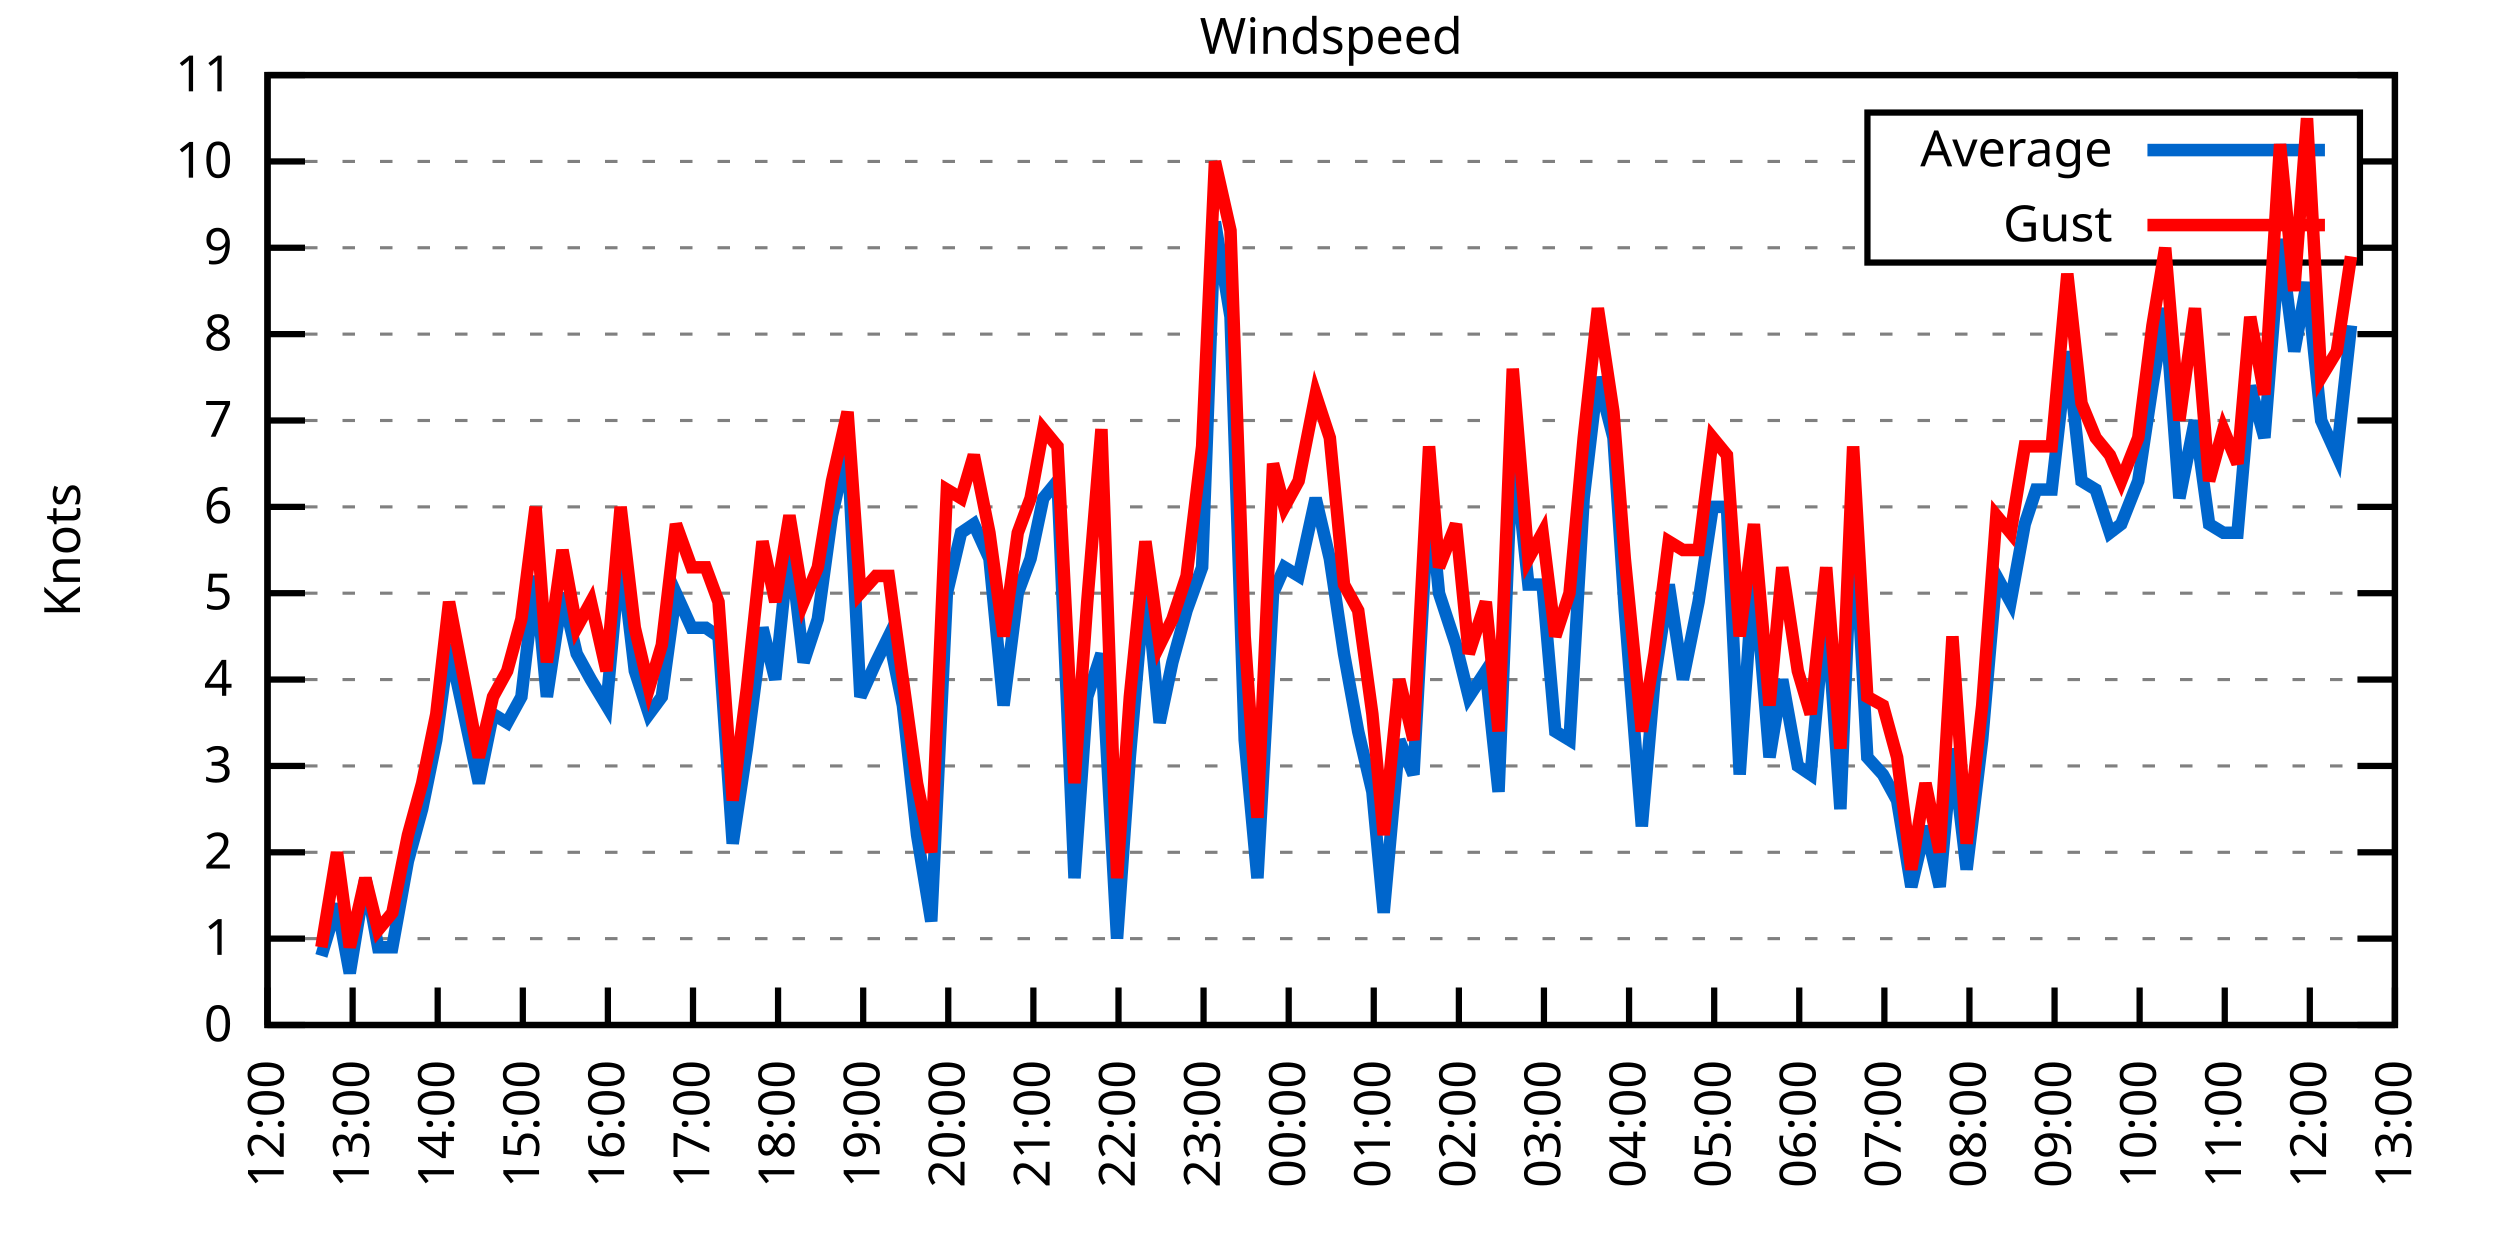
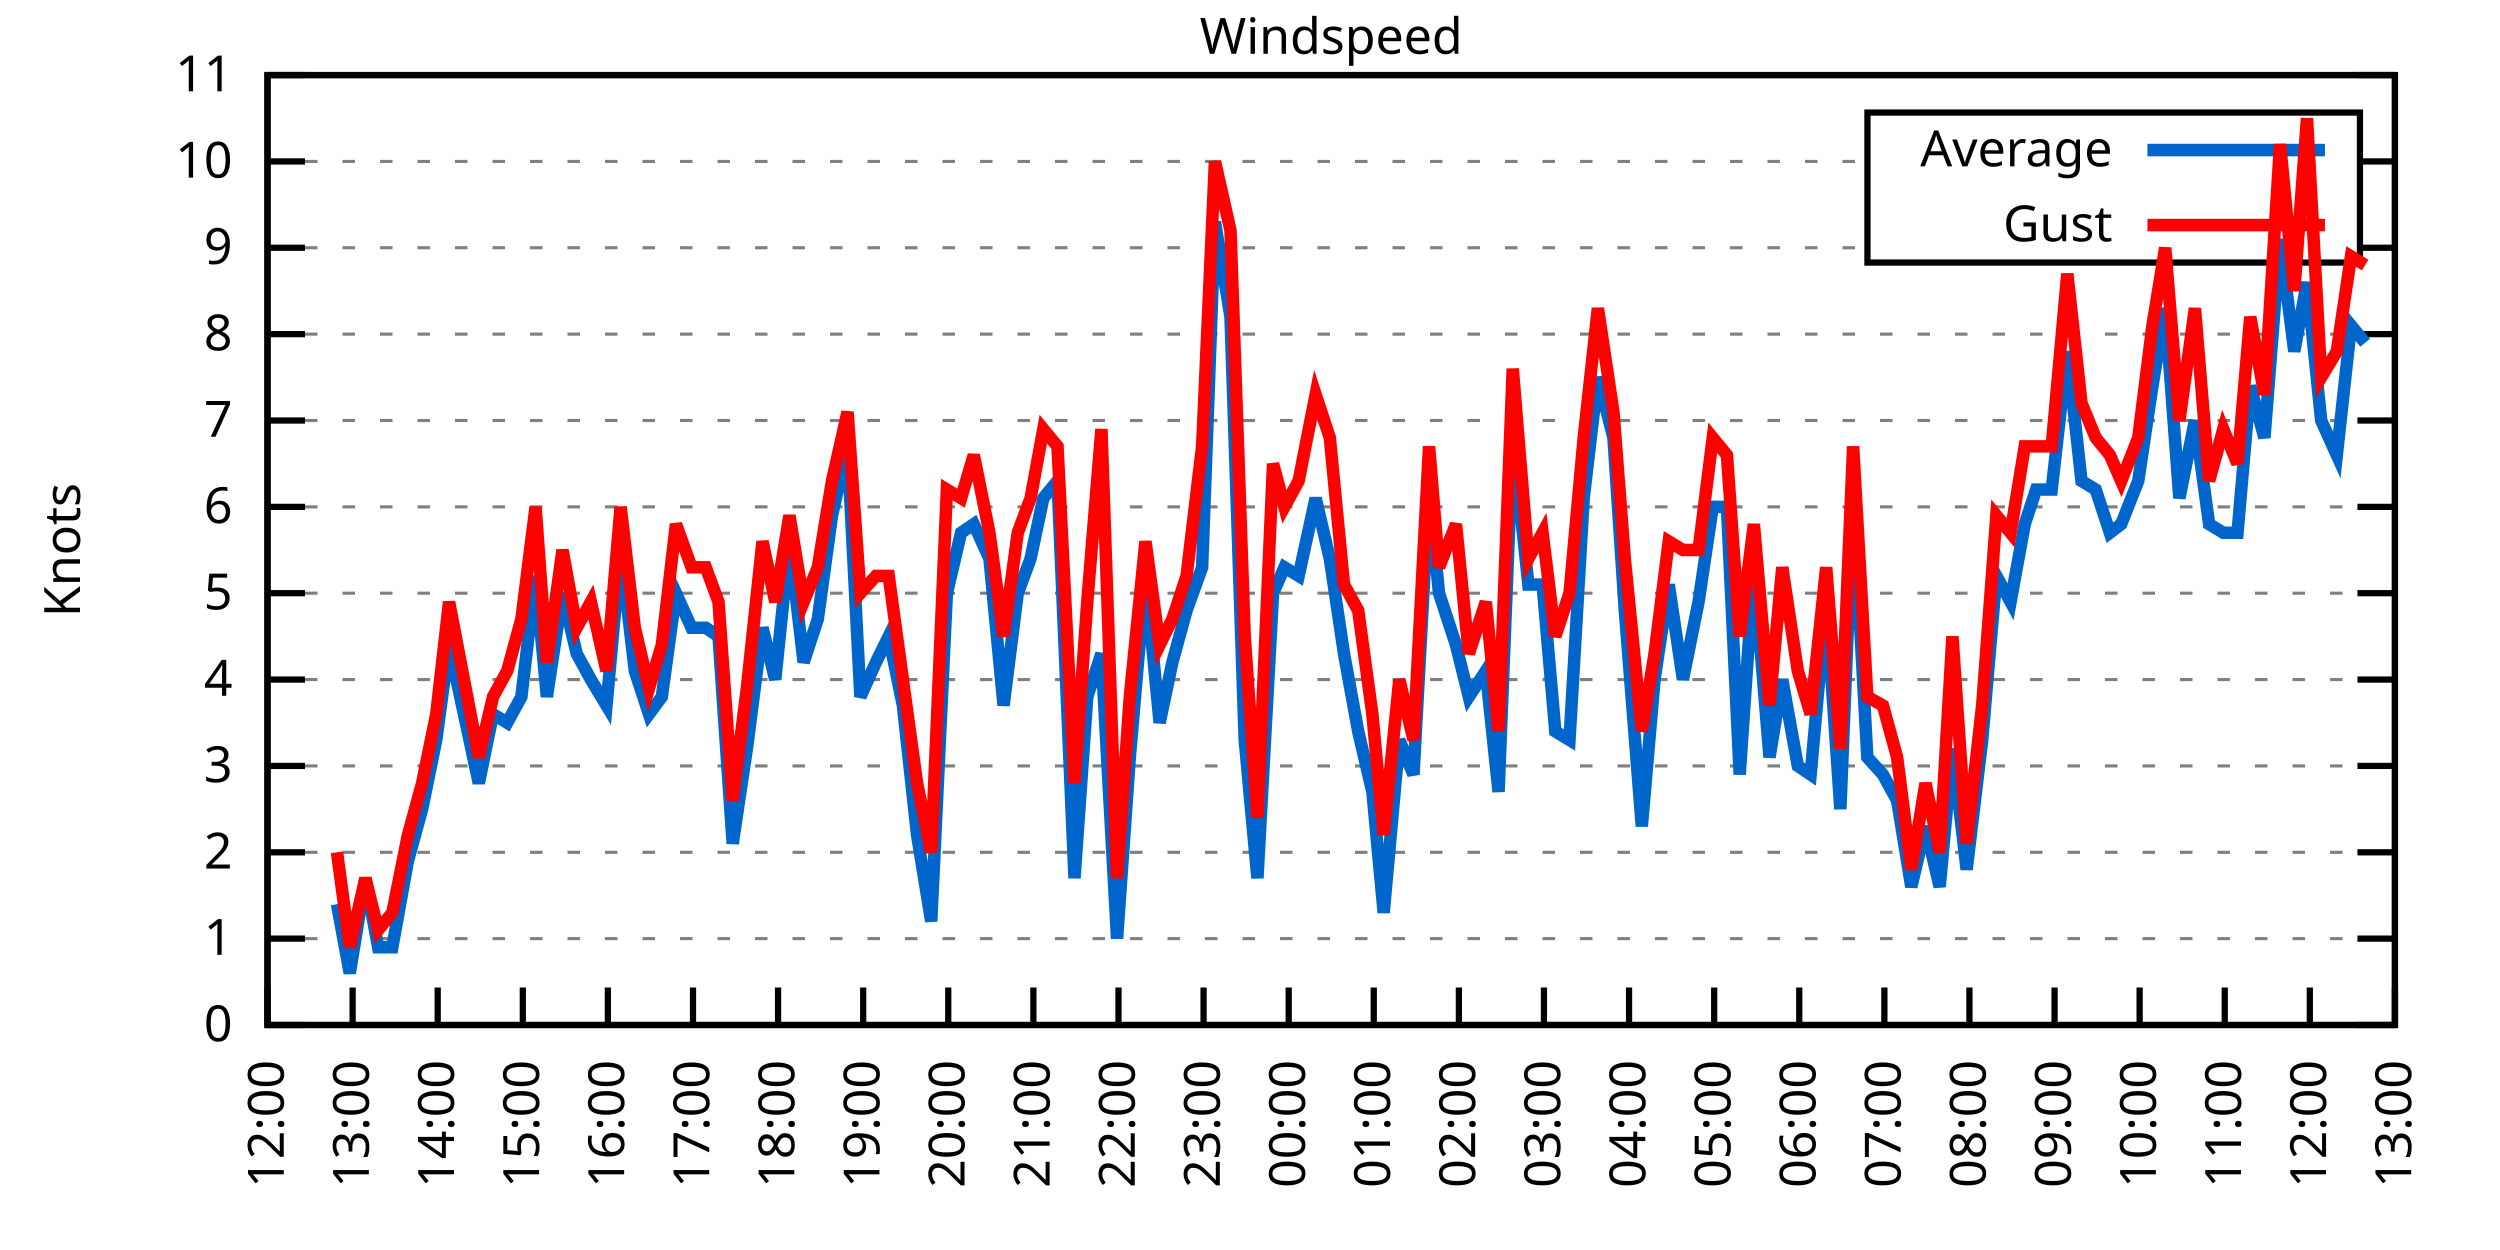
<svg xmlns="http://www.w3.org/2000/svg" xmlns:xlink="http://www.w3.org/1999/xlink" width="400" height="200" viewBox="0 0 400 200">
  <g id="gnuplot_canvas">
    <rect x="0" y="0" width="400" height="200" fill="none" />
    <defs>
      <circle id="gpDot" r="0.5" stroke-width="0.5" stroke="currentColor" />
      <path id="gpPt0" stroke-width="0.333" stroke="currentColor" d="M-1,0 h2 M0,-1 v2" />
      <path id="gpPt1" stroke-width="0.333" stroke="currentColor" d="M-1,-1 L1,1 M1,-1 L-1,1" />
      <path id="gpPt2" stroke-width="0.333" stroke="currentColor" d="M-1,0 L1,0 M0,-1 L0,1 M-1,-1 L1,1 M-1,1 L1,-1" />
      <rect id="gpPt3" stroke-width="0.333" stroke="currentColor" x="-1" y="-1" width="2" height="2" />
      <rect id="gpPt4" stroke-width="0.333" stroke="currentColor" fill="currentColor" x="-1" y="-1" width="2" height="2" />
      <circle id="gpPt5" stroke-width="0.333" stroke="currentColor" cx="0" cy="0" r="1" />
      <use xlink:href="#gpPt5" id="gpPt6" fill="currentColor" stroke="none" />
      <path id="gpPt7" stroke-width="0.333" stroke="currentColor" d="M0,-1.33 L-1.33,0.67 L1.33,0.67 z" />
      <use xlink:href="#gpPt7" id="gpPt8" fill="currentColor" stroke="none" />
      <use xlink:href="#gpPt7" id="gpPt9" stroke="currentColor" transform="rotate(180)" />
      <use xlink:href="#gpPt9" id="gpPt10" fill="currentColor" stroke="none" />
      <use xlink:href="#gpPt3" id="gpPt11" stroke="currentColor" transform="rotate(45)" />
      <use xlink:href="#gpPt11" id="gpPt12" fill="currentColor" stroke="none" />
      <path id="gpPt13" stroke-width="0.333" stroke="currentColor" d="M0,1.330 L1.265,0.411 L0.782,-1.067 L-0.782,-1.076 L-1.265,0.411 z" />
      <use xlink:href="#gpPt13" id="gpPt14" fill="currentColor" stroke="none" />
      <filter id="textbox" filterUnits="objectBoundingBox" x="0" y="0" height="1" width="1">
        <feFlood flood-color="white" flood-opacity="1" result="bgnd" />
        <feComposite in="SourceGraphic" in2="bgnd" operator="atop" />
      </filter>
      <filter id="greybox" filterUnits="objectBoundingBox" x="0" y="0" height="1" width="1">
        <feFlood flood-color="lightgrey" flood-opacity="1" result="grey" />
        <feComposite in="SourceGraphic" in2="grey" operator="atop" />
      </filter>
    </defs>
    <g fill="none" color="white" stroke="currentColor" stroke-width="1.00" stroke-linecap="butt" stroke-linejoin="miter">
</g>
    <g fill="none" color="black" stroke="currentColor" stroke-width="1.00" stroke-linecap="butt" stroke-linejoin="miter">
      <g stroke="none" shape-rendering="crispEdges">
        <polygon fill="rgb(255, 255, 255)" points="42.80,164.00 383.18,164.00 383.18,12.02 42.80,12.02 " />
      </g>
    </g>
    <g fill="none" color="black" stroke="currentColor" stroke-width="1.00" stroke-linecap="butt" stroke-linejoin="miter">
</g>
    <g fill="none" color="black" stroke="black" stroke-width="0.50" stroke-linecap="butt" stroke-linejoin="miter">
</g>
    <g fill="none" color="gray" stroke="currentColor" stroke-width="0.50" stroke-linecap="butt" stroke-linejoin="miter">
      <path stroke="gray" stroke-dasharray="2,4" class="gridline" d="M42.80,164.00 L383.19,164.00  " />
    </g>
    <g fill="none" color="gray" stroke="gray" stroke-width="1.00" stroke-linecap="butt" stroke-linejoin="miter">
</g>
    <g fill="none" color="black" stroke="currentColor" stroke-width="1.00" stroke-linecap="butt" stroke-linejoin="miter">
      <path stroke="black" d="M42.80,164.00 L48.80,164.00 M383.19,164.00 L377.19,164.00  " />
      <g transform="translate(37.20,166.60)" stroke="none" fill="black" font-family="Sans" font-size="8.00" text-anchor="end">
        <text>
          <tspan font-family="Sans"> 0</tspan>
        </text>
      </g>
    </g>
    <g fill="none" color="black" stroke="currentColor" stroke-width="1.00" stroke-linecap="butt" stroke-linejoin="miter">
</g>
    <g fill="none" color="black" stroke="black" stroke-width="0.50" stroke-linecap="butt" stroke-linejoin="miter">
</g>
    <g fill="none" color="gray" stroke="currentColor" stroke-width="0.50" stroke-linecap="butt" stroke-linejoin="miter">
      <path stroke="gray" stroke-dasharray="2,4" class="gridline" d="M42.80,150.18 L383.19,150.18  " />
    </g>
    <g fill="none" color="gray" stroke="gray" stroke-width="1.00" stroke-linecap="butt" stroke-linejoin="miter">
</g>
    <g fill="none" color="black" stroke="currentColor" stroke-width="1.00" stroke-linecap="butt" stroke-linejoin="miter">
      <path stroke="black" d="M42.80,150.18 L48.80,150.18 M383.19,150.18 L377.19,150.18  " />
      <g transform="translate(37.20,152.78)" stroke="none" fill="black" font-family="Sans" font-size="8.00" text-anchor="end">
        <text>
          <tspan font-family="Sans"> 1</tspan>
        </text>
      </g>
    </g>
    <g fill="none" color="black" stroke="currentColor" stroke-width="1.00" stroke-linecap="butt" stroke-linejoin="miter">
</g>
    <g fill="none" color="black" stroke="black" stroke-width="0.50" stroke-linecap="butt" stroke-linejoin="miter">
</g>
    <g fill="none" color="gray" stroke="currentColor" stroke-width="0.50" stroke-linecap="butt" stroke-linejoin="miter">
      <path stroke="gray" stroke-dasharray="2,4" class="gridline" d="M42.80,136.37 L383.19,136.37  " />
    </g>
    <g fill="none" color="gray" stroke="gray" stroke-width="1.00" stroke-linecap="butt" stroke-linejoin="miter">
</g>
    <g fill="none" color="black" stroke="currentColor" stroke-width="1.00" stroke-linecap="butt" stroke-linejoin="miter">
      <path stroke="black" d="M42.80,136.37 L48.80,136.37 M383.19,136.37 L377.19,136.37  " />
      <g transform="translate(37.20,138.97)" stroke="none" fill="black" font-family="Sans" font-size="8.00" text-anchor="end">
        <text>
          <tspan font-family="Sans"> 2</tspan>
        </text>
      </g>
    </g>
    <g fill="none" color="black" stroke="currentColor" stroke-width="1.00" stroke-linecap="butt" stroke-linejoin="miter">
</g>
    <g fill="none" color="black" stroke="black" stroke-width="0.50" stroke-linecap="butt" stroke-linejoin="miter">
</g>
    <g fill="none" color="gray" stroke="currentColor" stroke-width="0.50" stroke-linecap="butt" stroke-linejoin="miter">
      <path stroke="gray" stroke-dasharray="2,4" class="gridline" d="M42.80,122.55 L383.19,122.55  " />
    </g>
    <g fill="none" color="gray" stroke="gray" stroke-width="1.00" stroke-linecap="butt" stroke-linejoin="miter">
</g>
    <g fill="none" color="black" stroke="currentColor" stroke-width="1.00" stroke-linecap="butt" stroke-linejoin="miter">
      <path stroke="black" d="M42.80,122.55 L48.80,122.55 M383.19,122.55 L377.19,122.55  " />
      <g transform="translate(37.20,125.15)" stroke="none" fill="black" font-family="Sans" font-size="8.00" text-anchor="end">
        <text>
          <tspan font-family="Sans"> 3</tspan>
        </text>
      </g>
    </g>
    <g fill="none" color="black" stroke="currentColor" stroke-width="1.00" stroke-linecap="butt" stroke-linejoin="miter">
</g>
    <g fill="none" color="black" stroke="black" stroke-width="0.50" stroke-linecap="butt" stroke-linejoin="miter">
</g>
    <g fill="none" color="gray" stroke="currentColor" stroke-width="0.50" stroke-linecap="butt" stroke-linejoin="miter">
      <path stroke="gray" stroke-dasharray="2,4" class="gridline" d="M42.80,108.73 L383.19,108.73  " />
    </g>
    <g fill="none" color="gray" stroke="gray" stroke-width="1.00" stroke-linecap="butt" stroke-linejoin="miter">
</g>
    <g fill="none" color="black" stroke="currentColor" stroke-width="1.00" stroke-linecap="butt" stroke-linejoin="miter">
      <path stroke="black" d="M42.80,108.73 L48.80,108.73 M383.19,108.73 L377.19,108.73  " />
      <g transform="translate(37.20,111.33)" stroke="none" fill="black" font-family="Sans" font-size="8.00" text-anchor="end">
        <text>
          <tspan font-family="Sans"> 4</tspan>
        </text>
      </g>
    </g>
    <g fill="none" color="black" stroke="currentColor" stroke-width="1.00" stroke-linecap="butt" stroke-linejoin="miter">
</g>
    <g fill="none" color="black" stroke="black" stroke-width="0.50" stroke-linecap="butt" stroke-linejoin="miter">
</g>
    <g fill="none" color="gray" stroke="currentColor" stroke-width="0.50" stroke-linecap="butt" stroke-linejoin="miter">
      <path stroke="gray" stroke-dasharray="2,4" class="gridline" d="M42.80,94.91 L383.19,94.91  " />
    </g>
    <g fill="none" color="gray" stroke="gray" stroke-width="1.00" stroke-linecap="butt" stroke-linejoin="miter">
</g>
    <g fill="none" color="black" stroke="currentColor" stroke-width="1.00" stroke-linecap="butt" stroke-linejoin="miter">
      <path stroke="black" d="M42.80,94.91 L48.80,94.91 M383.19,94.91 L377.19,94.91  " />
      <g transform="translate(37.20,97.51)" stroke="none" fill="black" font-family="Sans" font-size="8.00" text-anchor="end">
        <text>
          <tspan font-family="Sans"> 5</tspan>
        </text>
      </g>
    </g>
    <g fill="none" color="black" stroke="currentColor" stroke-width="1.00" stroke-linecap="butt" stroke-linejoin="miter">
</g>
    <g fill="none" color="black" stroke="black" stroke-width="0.50" stroke-linecap="butt" stroke-linejoin="miter">
</g>
    <g fill="none" color="gray" stroke="currentColor" stroke-width="0.50" stroke-linecap="butt" stroke-linejoin="miter">
      <path stroke="gray" stroke-dasharray="2,4" class="gridline" d="M42.80,81.10 L383.19,81.10  " />
    </g>
    <g fill="none" color="gray" stroke="gray" stroke-width="1.00" stroke-linecap="butt" stroke-linejoin="miter">
</g>
    <g fill="none" color="black" stroke="currentColor" stroke-width="1.00" stroke-linecap="butt" stroke-linejoin="miter">
      <path stroke="black" d="M42.80,81.10 L48.80,81.10 M383.19,81.10 L377.19,81.10  " />
      <g transform="translate(37.20,83.70)" stroke="none" fill="black" font-family="Sans" font-size="8.00" text-anchor="end">
        <text>
          <tspan font-family="Sans"> 6</tspan>
        </text>
      </g>
    </g>
    <g fill="none" color="black" stroke="currentColor" stroke-width="1.00" stroke-linecap="butt" stroke-linejoin="miter">
</g>
    <g fill="none" color="black" stroke="black" stroke-width="0.50" stroke-linecap="butt" stroke-linejoin="miter">
</g>
    <g fill="none" color="gray" stroke="currentColor" stroke-width="0.50" stroke-linecap="butt" stroke-linejoin="miter">
      <path stroke="gray" stroke-dasharray="2,4" class="gridline" d="M42.80,67.28 L383.19,67.28  " />
    </g>
    <g fill="none" color="gray" stroke="gray" stroke-width="1.00" stroke-linecap="butt" stroke-linejoin="miter">
</g>
    <g fill="none" color="black" stroke="currentColor" stroke-width="1.00" stroke-linecap="butt" stroke-linejoin="miter">
      <path stroke="black" d="M42.80,67.28 L48.80,67.28 M383.19,67.28 L377.19,67.28  " />
      <g transform="translate(37.20,69.88)" stroke="none" fill="black" font-family="Sans" font-size="8.00" text-anchor="end">
        <text>
          <tspan font-family="Sans"> 7</tspan>
        </text>
      </g>
    </g>
    <g fill="none" color="black" stroke="currentColor" stroke-width="1.00" stroke-linecap="butt" stroke-linejoin="miter">
</g>
    <g fill="none" color="black" stroke="black" stroke-width="0.50" stroke-linecap="butt" stroke-linejoin="miter">
</g>
    <g fill="none" color="gray" stroke="currentColor" stroke-width="0.50" stroke-linecap="butt" stroke-linejoin="miter">
      <path stroke="gray" stroke-dasharray="2,4" class="gridline" d="M42.80,53.46 L383.19,53.46  " />
    </g>
    <g fill="none" color="gray" stroke="gray" stroke-width="1.00" stroke-linecap="butt" stroke-linejoin="miter">
</g>
    <g fill="none" color="black" stroke="currentColor" stroke-width="1.00" stroke-linecap="butt" stroke-linejoin="miter">
      <path stroke="black" d="M42.80,53.46 L48.80,53.46 M383.19,53.46 L377.19,53.46  " />
      <g transform="translate(37.20,56.06)" stroke="none" fill="black" font-family="Sans" font-size="8.00" text-anchor="end">
        <text>
          <tspan font-family="Sans"> 8</tspan>
        </text>
      </g>
    </g>
    <g fill="none" color="black" stroke="currentColor" stroke-width="1.00" stroke-linecap="butt" stroke-linejoin="miter">
</g>
    <g fill="none" color="black" stroke="black" stroke-width="0.50" stroke-linecap="butt" stroke-linejoin="miter">
</g>
    <g fill="none" color="gray" stroke="currentColor" stroke-width="0.50" stroke-linecap="butt" stroke-linejoin="miter">
      <path stroke="gray" stroke-dasharray="2,4" class="gridline" d="M42.80,39.64 L298.79,39.64 M377.59,39.64 L383.19,39.64  " />
    </g>
    <g fill="none" color="gray" stroke="gray" stroke-width="1.00" stroke-linecap="butt" stroke-linejoin="miter">
</g>
    <g fill="none" color="black" stroke="currentColor" stroke-width="1.00" stroke-linecap="butt" stroke-linejoin="miter">
      <path stroke="black" d="M42.80,39.64 L48.80,39.64 M383.19,39.64 L377.19,39.64  " />
      <g transform="translate(37.20,42.24)" stroke="none" fill="black" font-family="Sans" font-size="8.00" text-anchor="end">
        <text>
          <tspan font-family="Sans"> 9</tspan>
        </text>
      </g>
    </g>
    <g fill="none" color="black" stroke="currentColor" stroke-width="1.00" stroke-linecap="butt" stroke-linejoin="miter">
</g>
    <g fill="none" color="black" stroke="black" stroke-width="0.50" stroke-linecap="butt" stroke-linejoin="miter">
</g>
    <g fill="none" color="gray" stroke="currentColor" stroke-width="0.50" stroke-linecap="butt" stroke-linejoin="miter">
      <path stroke="gray" stroke-dasharray="2,4" class="gridline" d="M42.80,25.83 L298.79,25.83 M377.59,25.83 L383.19,25.83  " />
    </g>
    <g fill="none" color="gray" stroke="gray" stroke-width="1.00" stroke-linecap="butt" stroke-linejoin="miter">
</g>
    <g fill="none" color="black" stroke="currentColor" stroke-width="1.00" stroke-linecap="butt" stroke-linejoin="miter">
      <path stroke="black" d="M42.80,25.83 L48.80,25.83 M383.19,25.83 L377.19,25.83  " />
      <g transform="translate(37.20,28.43)" stroke="none" fill="black" font-family="Sans" font-size="8.00" text-anchor="end">
        <text>
          <tspan font-family="Sans"> 10</tspan>
        </text>
      </g>
    </g>
    <g fill="none" color="black" stroke="currentColor" stroke-width="1.00" stroke-linecap="butt" stroke-linejoin="miter">
</g>
    <g fill="none" color="black" stroke="black" stroke-width="0.50" stroke-linecap="butt" stroke-linejoin="miter">
</g>
    <g fill="none" color="gray" stroke="currentColor" stroke-width="0.50" stroke-linecap="butt" stroke-linejoin="miter">
      <path stroke="gray" stroke-dasharray="2,4" class="gridline" d="M42.80,12.01 L383.19,12.01  " />
    </g>
    <g fill="none" color="gray" stroke="gray" stroke-width="1.00" stroke-linecap="butt" stroke-linejoin="miter">
</g>
    <g fill="none" color="black" stroke="currentColor" stroke-width="1.00" stroke-linecap="butt" stroke-linejoin="miter">
      <path stroke="black" d="M42.80,12.01 L48.80,12.01 M383.19,12.01 L377.19,12.01  " />
      <g transform="translate(37.20,14.61)" stroke="none" fill="black" font-family="Sans" font-size="8.00" text-anchor="end">
        <text>
          <tspan font-family="Sans"> 11</tspan>
        </text>
      </g>
    </g>
    <g fill="none" color="black" stroke="currentColor" stroke-width="1.00" stroke-linecap="butt" stroke-linejoin="miter">
      <path stroke="black" d="M42.80,164.00 L42.80,158.00  " />
      <g transform="translate(45.40,169.60) rotate(270.00)" stroke="none" fill="black" font-family="Sans" font-size="8.00" text-anchor="end">
        <text>
          <tspan font-family="Sans">12:00</tspan>
        </text>
      </g>
    </g>
    <g fill="none" color="black" stroke="currentColor" stroke-width="1.00" stroke-linecap="butt" stroke-linejoin="miter">
      <path stroke="black" d="M56.42,164.00 L56.42,158.00  " />
      <g transform="translate(59.02,169.60) rotate(270.00)" stroke="none" fill="black" font-family="Sans" font-size="8.00" text-anchor="end">
        <text>
          <tspan font-family="Sans">13:00</tspan>
        </text>
      </g>
    </g>
    <g fill="none" color="black" stroke="currentColor" stroke-width="1.00" stroke-linecap="butt" stroke-linejoin="miter">
      <path stroke="black" d="M70.03,164.00 L70.03,158.00  " />
      <g transform="translate(72.63,169.60) rotate(270.00)" stroke="none" fill="black" font-family="Sans" font-size="8.00" text-anchor="end">
        <text>
          <tspan font-family="Sans">14:00</tspan>
        </text>
      </g>
    </g>
    <g fill="none" color="black" stroke="currentColor" stroke-width="1.00" stroke-linecap="butt" stroke-linejoin="miter">
      <path stroke="black" d="M83.65,164.00 L83.65,158.00  " />
      <g transform="translate(86.25,169.60) rotate(270.00)" stroke="none" fill="black" font-family="Sans" font-size="8.00" text-anchor="end">
        <text>
          <tspan font-family="Sans">15:00</tspan>
        </text>
      </g>
    </g>
    <g fill="none" color="black" stroke="currentColor" stroke-width="1.00" stroke-linecap="butt" stroke-linejoin="miter">
      <path stroke="black" d="M97.26,164.00 L97.26,158.00  " />
      <g transform="translate(99.86,169.60) rotate(270.00)" stroke="none" fill="black" font-family="Sans" font-size="8.00" text-anchor="end">
        <text>
          <tspan font-family="Sans">16:00</tspan>
        </text>
      </g>
    </g>
    <g fill="none" color="black" stroke="currentColor" stroke-width="1.00" stroke-linecap="butt" stroke-linejoin="miter">
      <path stroke="black" d="M110.88,164.00 L110.88,158.00  " />
      <g transform="translate(113.48,169.60) rotate(270.00)" stroke="none" fill="black" font-family="Sans" font-size="8.00" text-anchor="end">
        <text>
          <tspan font-family="Sans">17:00</tspan>
        </text>
      </g>
    </g>
    <g fill="none" color="black" stroke="currentColor" stroke-width="1.00" stroke-linecap="butt" stroke-linejoin="miter">
      <path stroke="black" d="M124.49,164.00 L124.49,158.00  " />
      <g transform="translate(127.09,169.60) rotate(270.00)" stroke="none" fill="black" font-family="Sans" font-size="8.00" text-anchor="end">
        <text>
          <tspan font-family="Sans">18:00</tspan>
        </text>
      </g>
    </g>
    <g fill="none" color="black" stroke="currentColor" stroke-width="1.00" stroke-linecap="butt" stroke-linejoin="miter">
      <path stroke="black" d="M138.11,164.00 L138.11,158.00  " />
      <g transform="translate(140.71,169.60) rotate(270.00)" stroke="none" fill="black" font-family="Sans" font-size="8.00" text-anchor="end">
        <text>
          <tspan font-family="Sans">19:00</tspan>
        </text>
      </g>
    </g>
    <g fill="none" color="black" stroke="currentColor" stroke-width="1.00" stroke-linecap="butt" stroke-linejoin="miter">
      <path stroke="black" d="M151.72,164.00 L151.72,158.00  " />
      <g transform="translate(154.32,169.60) rotate(270.00)" stroke="none" fill="black" font-family="Sans" font-size="8.00" text-anchor="end">
        <text>
          <tspan font-family="Sans">20:00</tspan>
        </text>
      </g>
    </g>
    <g fill="none" color="black" stroke="currentColor" stroke-width="1.00" stroke-linecap="butt" stroke-linejoin="miter">
      <path stroke="black" d="M165.34,164.00 L165.34,158.00  " />
      <g transform="translate(167.94,169.60) rotate(270.00)" stroke="none" fill="black" font-family="Sans" font-size="8.00" text-anchor="end">
        <text>
          <tspan font-family="Sans">21:00</tspan>
        </text>
      </g>
    </g>
    <g fill="none" color="black" stroke="currentColor" stroke-width="1.00" stroke-linecap="butt" stroke-linejoin="miter">
      <path stroke="black" d="M178.96,164.00 L178.96,158.00  " />
      <g transform="translate(181.56,169.60) rotate(270.00)" stroke="none" fill="black" font-family="Sans" font-size="8.00" text-anchor="end">
        <text>
          <tspan font-family="Sans">22:00</tspan>
        </text>
      </g>
    </g>
    <g fill="none" color="black" stroke="currentColor" stroke-width="1.00" stroke-linecap="butt" stroke-linejoin="miter">
      <path stroke="black" d="M192.57,164.00 L192.57,158.00  " />
      <g transform="translate(195.17,169.60) rotate(270.00)" stroke="none" fill="black" font-family="Sans" font-size="8.00" text-anchor="end">
        <text>
          <tspan font-family="Sans">23:00</tspan>
        </text>
      </g>
    </g>
    <g fill="none" color="black" stroke="currentColor" stroke-width="1.00" stroke-linecap="butt" stroke-linejoin="miter">
      <path stroke="black" d="M206.19,164.00 L206.19,158.00  " />
      <g transform="translate(208.79,169.60) rotate(270.00)" stroke="none" fill="black" font-family="Sans" font-size="8.00" text-anchor="end">
        <text>
          <tspan font-family="Sans">00:00</tspan>
        </text>
      </g>
    </g>
    <g fill="none" color="black" stroke="currentColor" stroke-width="1.00" stroke-linecap="butt" stroke-linejoin="miter">
      <path stroke="black" d="M219.80,164.00 L219.80,158.00  " />
      <g transform="translate(222.40,169.60) rotate(270.00)" stroke="none" fill="black" font-family="Sans" font-size="8.00" text-anchor="end">
        <text>
          <tspan font-family="Sans">01:00</tspan>
        </text>
      </g>
    </g>
    <g fill="none" color="black" stroke="currentColor" stroke-width="1.00" stroke-linecap="butt" stroke-linejoin="miter">
      <path stroke="black" d="M233.42,164.00 L233.42,158.00  " />
      <g transform="translate(236.02,169.60) rotate(270.00)" stroke="none" fill="black" font-family="Sans" font-size="8.00" text-anchor="end">
        <text>
          <tspan font-family="Sans">02:00</tspan>
        </text>
      </g>
    </g>
    <g fill="none" color="black" stroke="currentColor" stroke-width="1.00" stroke-linecap="butt" stroke-linejoin="miter">
      <path stroke="black" d="M247.03,164.00 L247.03,158.00  " />
      <g transform="translate(249.63,169.60) rotate(270.00)" stroke="none" fill="black" font-family="Sans" font-size="8.00" text-anchor="end">
        <text>
          <tspan font-family="Sans">03:00</tspan>
        </text>
      </g>
    </g>
    <g fill="none" color="black" stroke="currentColor" stroke-width="1.00" stroke-linecap="butt" stroke-linejoin="miter">
      <path stroke="black" d="M260.65,164.00 L260.65,158.00  " />
      <g transform="translate(263.25,169.60) rotate(270.00)" stroke="none" fill="black" font-family="Sans" font-size="8.00" text-anchor="end">
        <text>
          <tspan font-family="Sans">04:00</tspan>
        </text>
      </g>
    </g>
    <g fill="none" color="black" stroke="currentColor" stroke-width="1.00" stroke-linecap="butt" stroke-linejoin="miter">
      <path stroke="black" d="M274.27,164.00 L274.27,158.00  " />
      <g transform="translate(276.87,169.60) rotate(270.00)" stroke="none" fill="black" font-family="Sans" font-size="8.00" text-anchor="end">
        <text>
          <tspan font-family="Sans">05:00</tspan>
        </text>
      </g>
    </g>
    <g fill="none" color="black" stroke="currentColor" stroke-width="1.00" stroke-linecap="butt" stroke-linejoin="miter">
      <path stroke="black" d="M287.88,164.00 L287.88,158.00  " />
      <g transform="translate(290.48,169.60) rotate(270.00)" stroke="none" fill="black" font-family="Sans" font-size="8.00" text-anchor="end">
        <text>
          <tspan font-family="Sans">06:00</tspan>
        </text>
      </g>
    </g>
    <g fill="none" color="black" stroke="currentColor" stroke-width="1.00" stroke-linecap="butt" stroke-linejoin="miter">
      <path stroke="black" d="M301.50,164.00 L301.50,158.00  " />
      <g transform="translate(304.10,169.60) rotate(270.00)" stroke="none" fill="black" font-family="Sans" font-size="8.00" text-anchor="end">
        <text>
          <tspan font-family="Sans">07:00</tspan>
        </text>
      </g>
    </g>
    <g fill="none" color="black" stroke="currentColor" stroke-width="1.00" stroke-linecap="butt" stroke-linejoin="miter">
      <path stroke="black" d="M315.11,164.00 L315.11,158.00  " />
      <g transform="translate(317.71,169.60) rotate(270.00)" stroke="none" fill="black" font-family="Sans" font-size="8.00" text-anchor="end">
        <text>
          <tspan font-family="Sans">08:00</tspan>
        </text>
      </g>
    </g>
    <g fill="none" color="black" stroke="currentColor" stroke-width="1.00" stroke-linecap="butt" stroke-linejoin="miter">
      <path stroke="black" d="M328.73,164.00 L328.73,158.00  " />
      <g transform="translate(331.33,169.60) rotate(270.00)" stroke="none" fill="black" font-family="Sans" font-size="8.00" text-anchor="end">
        <text>
          <tspan font-family="Sans">09:00</tspan>
        </text>
      </g>
    </g>
    <g fill="none" color="black" stroke="currentColor" stroke-width="1.00" stroke-linecap="butt" stroke-linejoin="miter">
      <path stroke="black" d="M342.34,164.00 L342.34,158.00  " />
      <g transform="translate(344.94,169.60) rotate(270.00)" stroke="none" fill="black" font-family="Sans" font-size="8.00" text-anchor="end">
        <text>
          <tspan font-family="Sans">10:00</tspan>
        </text>
      </g>
    </g>
    <g fill="none" color="black" stroke="currentColor" stroke-width="1.00" stroke-linecap="butt" stroke-linejoin="miter">
      <path stroke="black" d="M355.96,164.00 L355.96,158.00  " />
      <g transform="translate(358.56,169.60) rotate(270.00)" stroke="none" fill="black" font-family="Sans" font-size="8.00" text-anchor="end">
        <text>
          <tspan font-family="Sans">11:00</tspan>
        </text>
      </g>
    </g>
    <g fill="none" color="black" stroke="currentColor" stroke-width="1.00" stroke-linecap="butt" stroke-linejoin="miter">
      <path stroke="black" d="M369.57,164.00 L369.57,158.00  " />
      <g transform="translate(372.17,169.60) rotate(270.00)" stroke="none" fill="black" font-family="Sans" font-size="8.00" text-anchor="end">
        <text>
          <tspan font-family="Sans">12:00</tspan>
        </text>
      </g>
    </g>
    <g fill="none" color="black" stroke="currentColor" stroke-width="1.00" stroke-linecap="butt" stroke-linejoin="miter">
      <path stroke="black" d="M383.19,164.00 L383.19,158.00  " />
      <g transform="translate(385.79,169.60) rotate(270.00)" stroke="none" fill="black" font-family="Sans" font-size="8.00" text-anchor="end">
        <text>
          <tspan font-family="Sans">13:00</tspan>
        </text>
      </g>
    </g>
    <g fill="none" color="black" stroke="currentColor" stroke-width="1.00" stroke-linecap="butt" stroke-linejoin="miter">
</g>
    <g fill="none" color="black" stroke="currentColor" stroke-width="1.00" stroke-linecap="butt" stroke-linejoin="miter">
      <path stroke="black" d="M42.80,12.01 L42.80,164.00 L383.19,164.00 L383.19,12.01 L42.80,12.01 Z  " />
    </g>
    <g fill="none" color="black" stroke="currentColor" stroke-width="1.00" stroke-linecap="butt" stroke-linejoin="miter">
</g>
    <g fill="none" color="black" stroke="currentColor" stroke-width="1.00" stroke-linecap="butt" stroke-linejoin="miter">
      <path stroke="black" d="M298.79,42.01 L298.79,18.01 L377.59,18.01 L377.59,42.01 L298.79,42.01 Z  " />
    </g>
    <g id="Windspeed_plot_1">
      <g fill="none" color="white" stroke="black" stroke-width="2.00" stroke-linecap="butt" stroke-linejoin="miter">
</g>
      <g fill="none" color="black" stroke="currentColor" stroke-width="2.00" stroke-linecap="butt" stroke-linejoin="miter">
        <g transform="translate(337.99,26.61)" stroke="none" fill="black" font-family="Sans" font-size="8.00" text-anchor="end">
          <text>
            <tspan font-family="Sans">Average</tspan>
          </text>
        </g>
      </g>
      <g fill="none" color="black" stroke="currentColor" stroke-width="2.00" stroke-linecap="butt" stroke-linejoin="miter">
-         <path stroke="rgb(  0, 102, 204)" d="M343.59,24.01 L371.99,24.01 M51.42,152.95 L53.92,144.66 L55.96,155.71 L58.46,140.51 L60.50,151.56 L62.77,151.56   L65.27,137.75 L67.54,129.46 L69.80,118.40 L71.85,103.20 L76.61,125.31 L78.88,114.26 L81.15,115.64 L83.42,111.49   L85.69,92.15 L87.50,111.49 L90.00,94.91 L92.27,104.59 L94.54,108.73 L97.04,112.88 L99.30,88.00 L101.57,107.35   L103.84,114.26 L105.89,111.49 L108.15,94.91 L110.65,100.44 L112.92,100.44 L114.96,101.82 L117.23,134.98 L119.50,119.78   L122.00,100.44 L124.04,108.73 L126.31,86.62 L128.58,105.97 L130.85,99.06 L133.12,82.48 L135.61,71.42 L137.66,111.49   L140.15,105.97 L142.19,101.82 L144.46,112.88 L146.73,133.60 L149.00,147.42 L151.50,94.91 L153.77,85.24 L155.81,83.86   L158.31,89.39 L160.57,112.88 L162.84,94.91 L164.89,89.39 L166.93,79.71 L169.20,76.95 L171.92,140.51 L173.96,111.49   L176.23,104.59 L178.73,150.18 L180.77,121.17 L183.27,92.15 L185.54,115.64 L187.58,105.97 L189.85,97.68 L192.34,90.77   L194.39,35.50 L196.88,50.70 L199.15,118.40 L201.19,140.51 L203.69,94.91 L205.51,90.77 L207.78,92.15 L210.50,79.71   L212.77,89.39 L215.04,104.59 L217.31,117.02 L219.58,126.69 L221.39,146.04 L223.89,118.40 L226.16,123.93 L228.65,78.33   L230.24,94.91 L232.96,103.20 L235.01,111.49 L237.73,107.35 L239.77,126.69 L242.04,70.04 L244.54,93.53 L246.81,93.53   L248.85,117.02 L251.12,118.40 L253.39,79.71 L255.66,60.37 L258.15,70.04 L259.97,97.68 L262.69,132.22 L264.73,108.73   L267.00,93.53 L269.27,108.73 L271.77,96.30 L274.04,81.10 L276.31,81.10 L278.35,123.93 L280.62,90.77 L283.12,121.17   L285.16,108.73 L287.65,122.55 L289.70,123.93 L292.19,96.30 L294.46,129.46 L296.50,79.71 L298.77,121.17 L301.27,123.93   L303.54,128.08 L305.81,141.89 L308.08,132.22 L310.35,141.89 L312.39,119.78 L314.66,139.13 L317.15,118.40 L319.42,92.15   L321.69,96.30 L323.96,83.86 L325.78,78.33 L328.27,78.33 L330.77,56.23 L333.04,76.95 L335.31,78.33 L337.58,85.24   L339.39,83.86 L342.12,76.95 L344.39,61.75 L346.43,49.32 L348.70,79.71 L351.19,67.28 L353.46,83.86 L355.73,85.24   L358.00,85.24 L360.04,61.75 L362.31,70.04 L364.81,38.26 L367.08,56.23 L369.12,45.17 L371.39,67.28 L373.89,72.81   L376.16,52.08  " />
+         <path stroke="rgb(  0, 102, 204)" d="M343.59,24.01 L371.99,24.01 M53.92,144.66 L55.96,155.71 L58.46,140.51 L60.50,151.56 L62.77,151.56 L65.27,137.75   L67.54,129.46 L69.80,118.40 L71.85,103.20 L76.61,125.31 L78.88,114.26 L81.15,115.64 L83.42,111.49 L85.69,92.15   L87.50,111.49 L90.00,94.91 L92.27,104.59 L94.54,108.73 L97.04,112.88 L99.30,88.00 L101.57,107.35 L103.84,114.26   L105.89,111.49 L108.15,94.91 L110.65,100.44 L112.92,100.44 L114.96,101.82 L117.23,134.98 L119.50,119.78 L122.00,100.44   L124.04,108.73 L126.31,86.62 L128.58,105.97 L130.85,99.06 L133.12,82.48 L135.61,71.42 L137.66,111.49 L140.15,105.97   L142.19,101.82 L144.46,112.88 L146.73,133.60 L149.00,147.42 L151.50,94.91 L153.77,85.24 L155.81,83.86 L158.31,89.39   L160.57,112.88 L162.84,94.91 L164.89,89.39 L166.93,79.71 L169.20,76.95 L171.92,140.51 L173.96,111.49 L176.23,104.59   L178.73,150.18 L180.77,121.17 L183.27,92.15 L185.54,115.64 L187.58,105.97 L189.85,97.68 L192.34,90.77 L194.39,35.50   L196.88,50.70 L199.15,118.40 L201.19,140.51 L203.69,94.91 L205.51,90.77 L207.78,92.15 L210.50,79.71 L212.77,89.39   L215.04,104.59 L217.31,117.02 L219.58,126.69 L221.39,146.04 L223.89,118.40 L226.16,123.93 L228.65,78.33 L230.24,94.91   L232.96,103.20 L235.01,111.49 L237.73,107.35 L239.77,126.69 L242.04,70.04 L244.54,93.53 L246.81,93.53 L248.85,117.02   L251.12,118.40 L253.39,79.71 L255.66,60.37 L258.15,70.04 L259.97,97.68 L262.69,132.22 L264.73,108.73 L267.00,93.53   L269.27,108.73 L271.77,96.30 L274.04,81.10 L276.31,81.10 L278.35,123.93 L280.62,90.77 L283.12,121.17 L285.16,108.73   L287.65,122.55 L289.70,123.93 L292.19,96.30 L294.46,129.46 L296.50,79.71 L298.77,121.17 L301.27,123.93 L303.54,128.08   L305.81,141.89 L308.08,132.22 L310.35,141.89 L312.39,119.78 L314.66,139.13 L317.15,118.40 L319.42,92.15 L321.69,96.30   L323.96,83.86 L325.78,78.33 L328.27,78.33 L330.77,56.23 L333.04,76.95 L335.31,78.33 L337.58,85.24 L339.39,83.86   L342.12,76.95 L344.39,61.75 L346.43,49.32 L348.70,79.71 L351.19,67.28 L353.46,83.86 L355.73,85.24 L358.00,85.24   L360.04,61.75 L362.31,70.04 L364.81,38.26 L367.08,56.23 L369.12,45.17 L371.39,67.28 L373.89,72.81 L376.16,52.08   L378.42,54.84  " />
      </g>
    </g>
    <g id="Windspeed_plot_2">
      <g fill="none" color="black" stroke="currentColor" stroke-width="2.00" stroke-linecap="butt" stroke-linejoin="miter">
        <g transform="translate(337.99,38.61)" stroke="none" fill="black" font-family="Sans" font-size="8.00" text-anchor="end">
          <text>
            <tspan font-family="Sans">Gust</tspan>
          </text>
        </g>
      </g>
      <g fill="none" color="black" stroke="currentColor" stroke-width="2.00" stroke-linecap="butt" stroke-linejoin="miter">
-         <path stroke="rgb(255,   0,   0)" d="M343.59,36.01 L371.99,36.01 M51.42,151.56 L53.92,136.37 L55.96,151.56 L58.46,140.51 L60.50,148.80 L62.77,146.04   L65.27,133.60 L67.54,125.31 L69.80,114.26 L71.85,96.30 L76.61,121.17 L78.88,111.49 L81.15,107.35 L83.42,99.06   L85.69,81.10 L87.50,105.97 L90.00,88.00 L92.27,100.44 L94.54,96.30 L97.04,107.35 L99.30,81.10 L101.57,100.44   L103.84,110.11 L105.89,103.20 L108.15,83.86 L110.65,90.77 L112.92,90.77 L114.96,96.30 L117.23,128.08 L119.50,110.11   L122.00,86.62 L124.04,96.30 L126.31,82.48 L128.58,96.30 L130.85,90.77 L133.12,76.95 L135.61,65.90 L137.66,94.91   L140.15,92.15 L142.19,92.15 L144.46,108.73 L146.73,125.31 L149.00,136.37 L151.50,78.33 L153.77,79.71 L155.81,72.81   L158.31,85.24 L160.57,101.82 L162.84,85.24 L164.89,79.71 L166.93,68.66 L169.20,71.42 L171.92,125.31 L173.96,96.30   L176.23,68.66 L178.73,140.51 L180.77,111.49 L183.27,86.62 L185.54,103.20 L187.58,99.06 L189.85,92.15 L192.34,71.42   L194.39,25.83 L196.88,36.88 L199.15,101.82 L201.19,130.84 L203.69,74.19 L205.51,81.10 L207.78,76.95 L210.50,63.13   L212.77,70.04 L215.04,93.53 L217.31,97.68 L219.58,114.26 L221.39,133.60 L223.89,108.73 L226.16,118.40 L228.65,71.42   L230.24,90.77 L232.96,83.86 L235.01,104.59 L237.73,96.30 L239.77,117.02 L242.04,58.99 L244.54,89.39 L246.81,85.24   L248.85,101.82 L251.12,94.91 L253.39,70.04 L255.66,49.32 L258.15,65.90 L259.97,89.39 L262.69,117.02 L264.73,104.59   L267.00,86.62 L269.27,88.00 L271.77,88.00 L274.04,70.04 L276.31,72.81 L278.35,101.82 L280.62,83.86 L283.12,112.88   L285.16,90.77 L287.65,107.35 L289.70,114.26 L292.19,90.77 L294.46,119.78 L296.50,71.42 L298.77,111.49 L301.27,112.88   L303.54,121.17 L305.81,139.13 L308.08,125.31 L310.35,136.37 L312.39,101.82 L314.66,134.98 L317.15,112.88 L319.42,82.48   L321.69,85.24 L323.96,71.42 L325.78,71.42 L328.27,71.42 L330.77,43.79 L333.04,64.52 L335.31,70.04 L337.58,72.81   L339.39,76.95 L342.12,70.04 L344.39,52.08 L346.43,39.64 L348.70,67.28 L351.19,49.32 L353.46,76.95 L355.73,68.66   L358.00,74.19 L360.04,50.70 L362.31,63.13 L364.81,23.06 L367.08,46.55 L369.12,18.92 L371.39,60.37 L373.89,56.23   L376.16,41.03  " />
+         <path stroke="rgb(255,   0,   0)" d="M343.59,36.01 L371.99,36.01 M53.92,136.37 L55.96,151.56 L58.46,140.51 L60.50,148.80 L62.77,146.04 L65.27,133.60   L67.54,125.31 L69.80,114.26 L71.85,96.30 L76.61,121.17 L78.88,111.49 L81.15,107.35 L83.42,99.06 L85.69,81.10   L87.50,105.97 L90.00,88.00 L92.27,100.44 L94.54,96.30 L97.04,107.35 L99.30,81.10 L101.57,100.44 L103.84,110.11   L105.89,103.20 L108.15,83.86 L110.65,90.77 L112.92,90.77 L114.96,96.30 L117.23,128.08 L119.50,110.11 L122.00,86.62   L124.04,96.30 L126.31,82.48 L128.58,96.30 L130.85,90.77 L133.12,76.95 L135.61,65.90 L137.66,94.91 L140.15,92.15   L142.19,92.15 L144.46,108.73 L146.73,125.31 L149.00,136.37 L151.50,78.33 L153.77,79.71 L155.81,72.81 L158.31,85.24   L160.57,101.82 L162.84,85.24 L164.89,79.71 L166.93,68.66 L169.20,71.42 L171.92,125.31 L173.96,96.30 L176.23,68.66   L178.73,140.51 L180.77,111.49 L183.27,86.62 L185.54,103.20 L187.58,99.06 L189.85,92.15 L192.34,71.42 L194.39,25.83   L196.88,36.88 L199.15,101.82 L201.19,130.84 L203.69,74.19 L205.51,81.10 L207.78,76.95 L210.50,63.13 L212.77,70.04   L215.04,93.53 L217.31,97.68 L219.58,114.26 L221.39,133.60 L223.89,108.73 L226.16,118.40 L228.65,71.42 L230.24,90.77   L232.96,83.86 L235.01,104.59 L237.73,96.30 L239.77,117.02 L242.04,58.99 L244.54,89.39 L246.81,85.24 L248.85,101.82   L251.12,94.91 L253.39,70.04 L255.66,49.32 L258.15,65.90 L259.97,89.39 L262.69,117.02 L264.73,104.59 L267.00,86.62   L269.27,88.00 L271.77,88.00 L274.04,70.04 L276.31,72.81 L278.35,101.82 L280.62,83.86 L283.12,112.88 L285.16,90.77   L287.65,107.35 L289.70,114.26 L292.19,90.77 L294.46,119.78 L296.50,71.42 L298.77,111.49 L301.27,112.88 L303.54,121.17   L305.81,139.13 L308.08,125.31 L310.35,136.37 L312.39,101.82 L314.66,134.98 L317.15,112.88 L319.42,82.48 L321.69,85.24   L323.96,71.42 L325.78,71.42 L328.27,71.42 L330.77,43.79 L333.04,64.52 L335.31,70.04 L337.58,72.81 L339.39,76.95   L342.12,70.04 L344.39,52.08 L346.43,39.64 L348.70,67.28 L351.19,49.32 L353.46,76.95 L355.73,68.66 L358.00,74.19   L360.04,50.70 L362.31,63.13 L364.81,23.06 L367.08,46.55 L369.12,18.92 L371.39,60.37 L373.89,56.23 L376.16,41.03   L378.42,42.41  " />
      </g>
    </g>
    <g fill="none" color="black" stroke="currentColor" stroke-width="2.00" stroke-linecap="butt" stroke-linejoin="miter">
</g>
    <g fill="none" color="black" stroke="black" stroke-width="1.00" stroke-linecap="butt" stroke-linejoin="miter">
</g>
    <g fill="none" color="black" stroke="currentColor" stroke-width="1.00" stroke-linecap="butt" stroke-linejoin="miter">
      <path stroke="black" d="M42.80,12.01 L42.80,164.00 L383.19,164.00 L383.19,12.01 L42.80,12.01 Z  " />
      <g transform="translate(12.80,88.01) rotate(270.00)" stroke="none" fill="black" font-family="Sans" font-size="8.00" text-anchor="middle">
        <text>
          <tspan font-family="Sans">Knots</tspan>
        </text>
      </g>
    </g>
    <g fill="none" color="black" stroke="currentColor" stroke-width="1.00" stroke-linecap="butt" stroke-linejoin="miter">
</g>
    <g fill="none" color="black" stroke="currentColor" stroke-width="1.00" stroke-linecap="butt" stroke-linejoin="miter">
      <g transform="translate(212.99,8.61)" stroke="none" fill="black" font-family="Sans" font-size="8.00" text-anchor="middle">
        <text>
          <tspan font-family="Sans">Windspeed</tspan>
        </text>
      </g>
    </g>
    <g fill="none" color="black" stroke="currentColor" stroke-width="1.00" stroke-linecap="butt" stroke-linejoin="miter">
</g>
  </g>
</svg>
